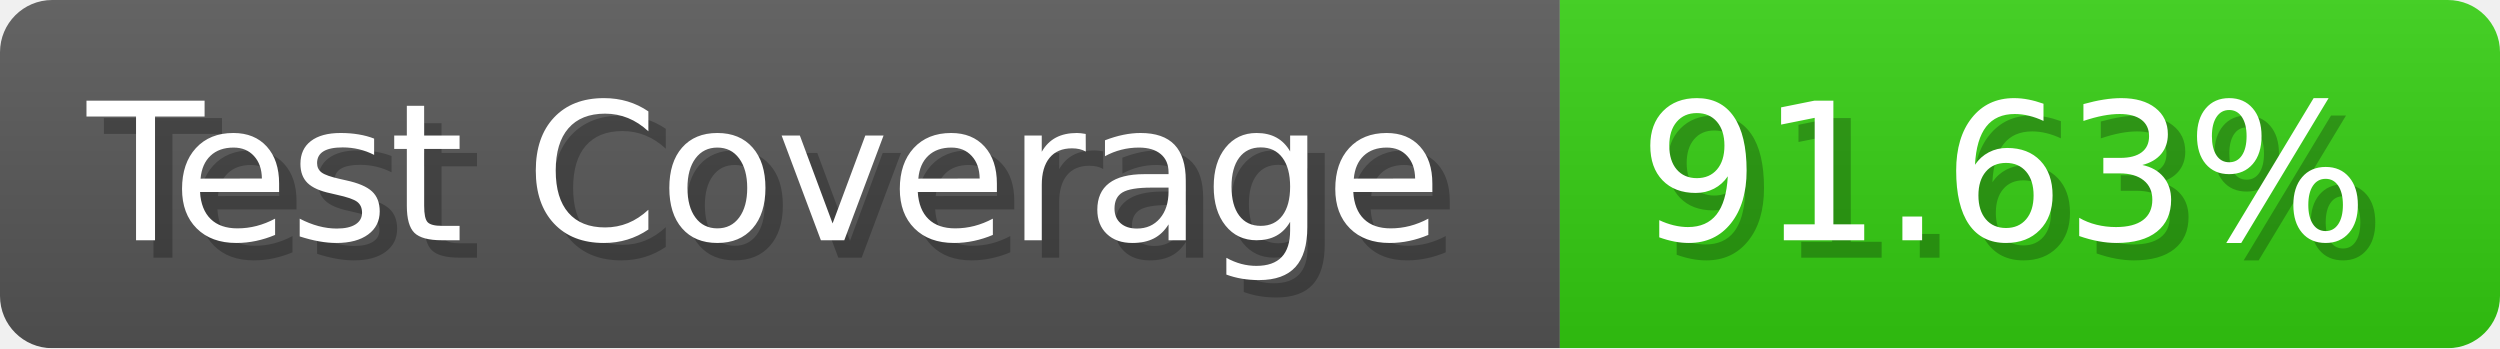
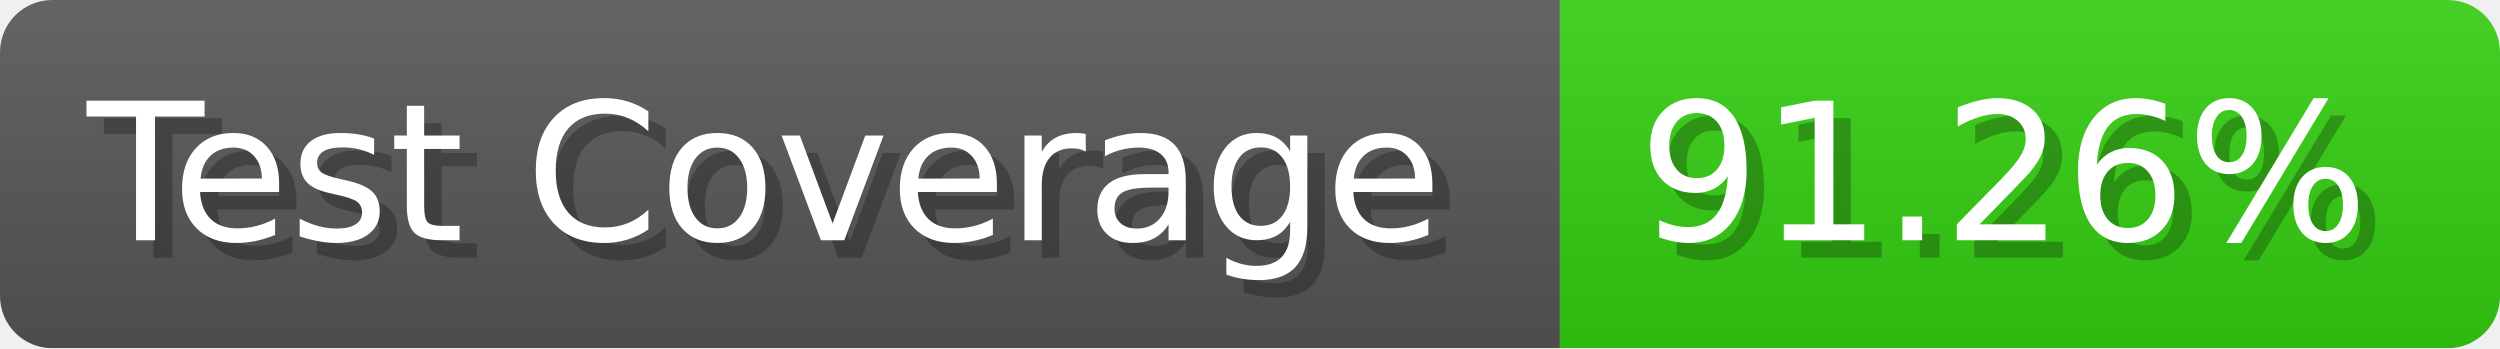
- <svg xmlns="http://www.w3.org/2000/svg" width="143.6" height="20" viewBox="0 0 1436 200" role="img" aria-label="Test Coverage: 91.63%">
+ <svg xmlns="http://www.w3.org/2000/svg" width="143.6" height="20" viewBox="0 0 1436 200" role="img" aria-label="Test Coverage: 91.26%">
  <linearGradient id="a" x2="0" y2="100%">
    <stop offset="0" stop-opacity=".1" stop-color="#EEE" />
    <stop offset="1" stop-opacity=".1" />
  </linearGradient>
  <mask id="m">
    <rect width="1436" height="200" rx="30" fill="#FFF" />
  </mask>
  <g mask="url(#m)">
    <rect width="896" height="200" fill="#555" />
    <rect width="540" height="200" fill="#3C1" x="896" />
    <rect width="1436" height="200" fill="url(#a)" />
  </g>
  <g aria-hidden="true" fill="#fff" text-anchor="start" font-family="Verdana,DejaVu Sans,sans-serif" font-size="110">
    <text x="60" y="148" textLength="796" fill="#000" opacity="0.25">Test Coverage</text>
    <text x="50" y="138" textLength="796">Test Coverage</text>
-     <text x="951" y="148" textLength="440" fill="#000" opacity="0.25">91.63%</text>
-     <text x="941" y="138" textLength="440">91.63%</text>
+     <text x="951" y="148" textLength="440" fill="#000" opacity="0.25">91.26%</text>
+     <text x="941" y="138" textLength="440">91.26%</text>
  </g>
</svg>
